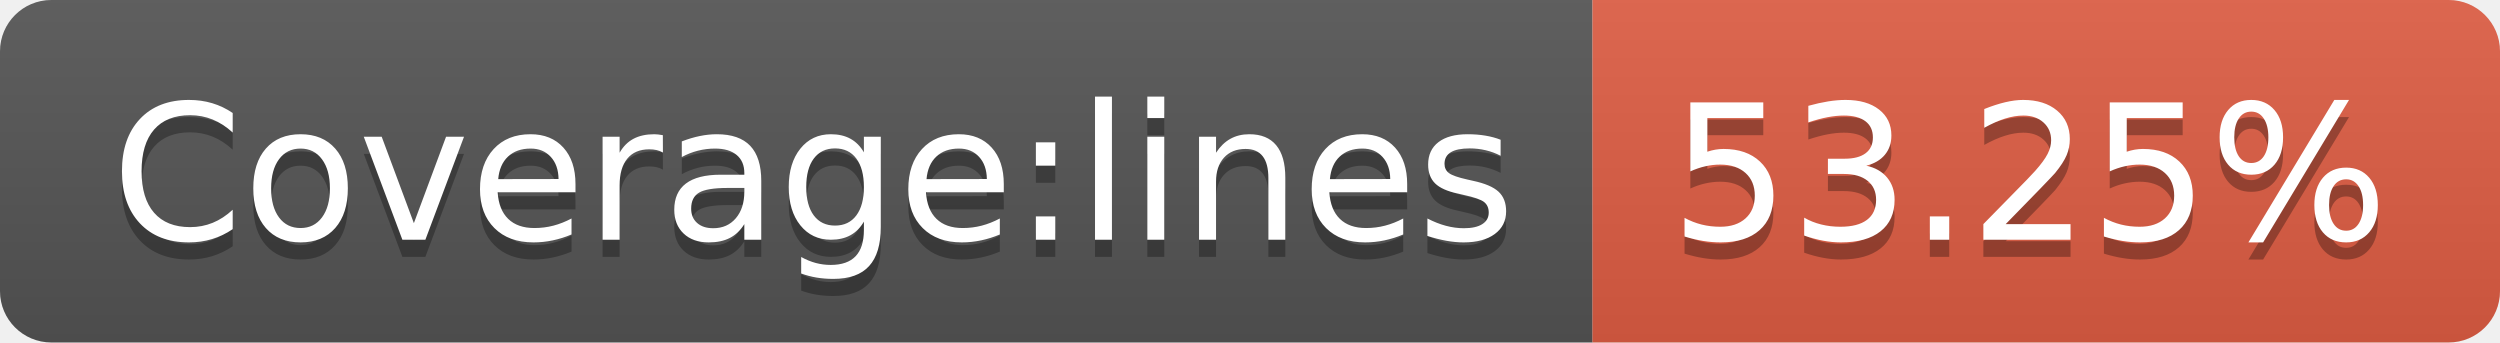
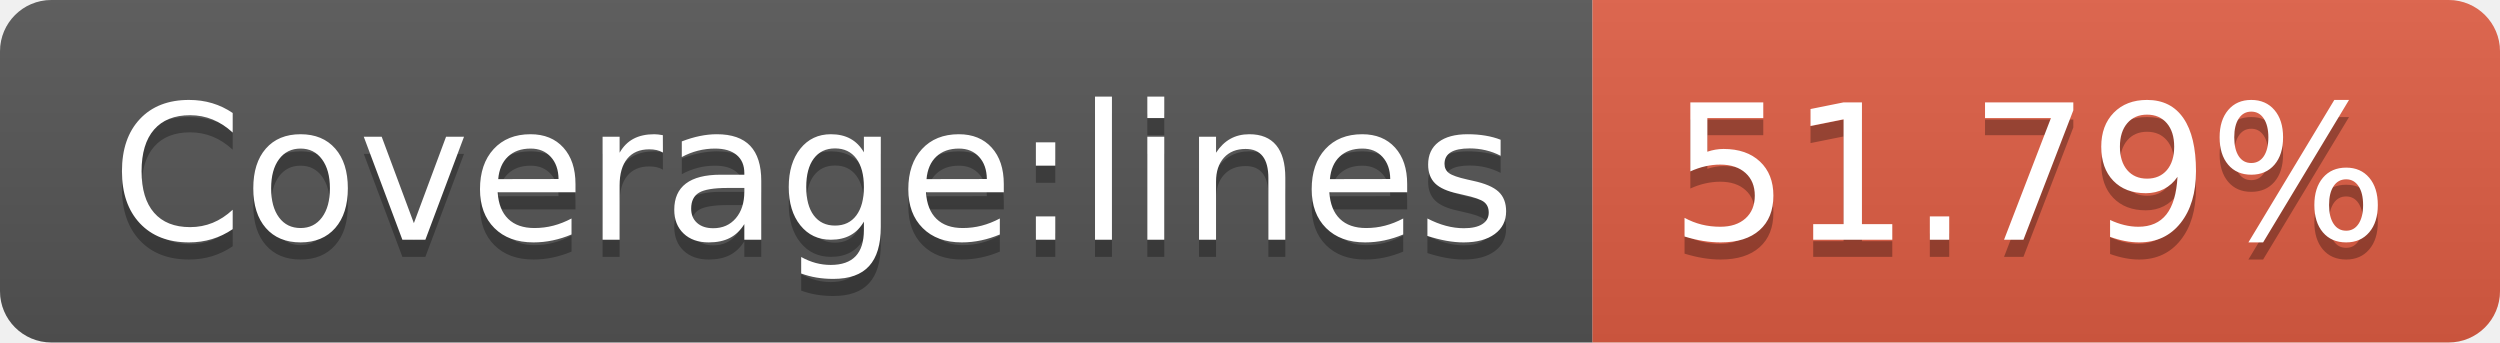
- <svg xmlns="http://www.w3.org/2000/svg" width="146" height="20" role="img" aria-label="Coverage:lines: 53.25%">
+ <svg xmlns="http://www.w3.org/2000/svg" width="146" height="20" role="img" aria-label="Coverage:lines: 51.79%">
  <linearGradient id="s" x2="0" y2="100%">
    <stop offset="0" stop-color="#bbb" stop-opacity=".1" />
    <stop offset="1" stop-opacity=".1" />
  </linearGradient>
  <clipPath id="r">
    <rect width="146" height="20" rx="3" fill="#fff" />
  </clipPath>
  <g clip-path="url(#r)">
    <rect width="93" height="20" fill="#555" />
    <rect x="93" width="53" height="20" fill="#e05d44" />
    <rect width="146" height="20" fill="url(#s)" />
  </g>
  <g fill="#fff" text-anchor="middle" font-family="Verdana,Geneva,DejaVu Sans,sans-serif" text-rendering="geometricPrecision" font-size="110">
    <text aria-hidden="true" x="475" y="150" fill="#010101" fill-opacity=".3" transform="scale(.1)" textLength="830">Coverage:lines</text>
    <text x="475" y="140" transform="scale(.1)" fill="#fff" textLength="830">Coverage:lines</text>
-     <text aria-hidden="true" x="1185" y="150" fill="#010101" fill-opacity=".3" transform="scale(.1)" textLength="430">53.25%</text>
-     <text x="1185" y="140" transform="scale(.1)" fill="#fff" textLength="430">53.25%</text>
+     <text aria-hidden="true" x="1185" y="150" fill="#010101" fill-opacity=".3" transform="scale(.1)" textLength="430">51.79%</text>
+     <text x="1185" y="140" transform="scale(.1)" fill="#fff" textLength="430">51.79%</text>
  </g>
</svg>
